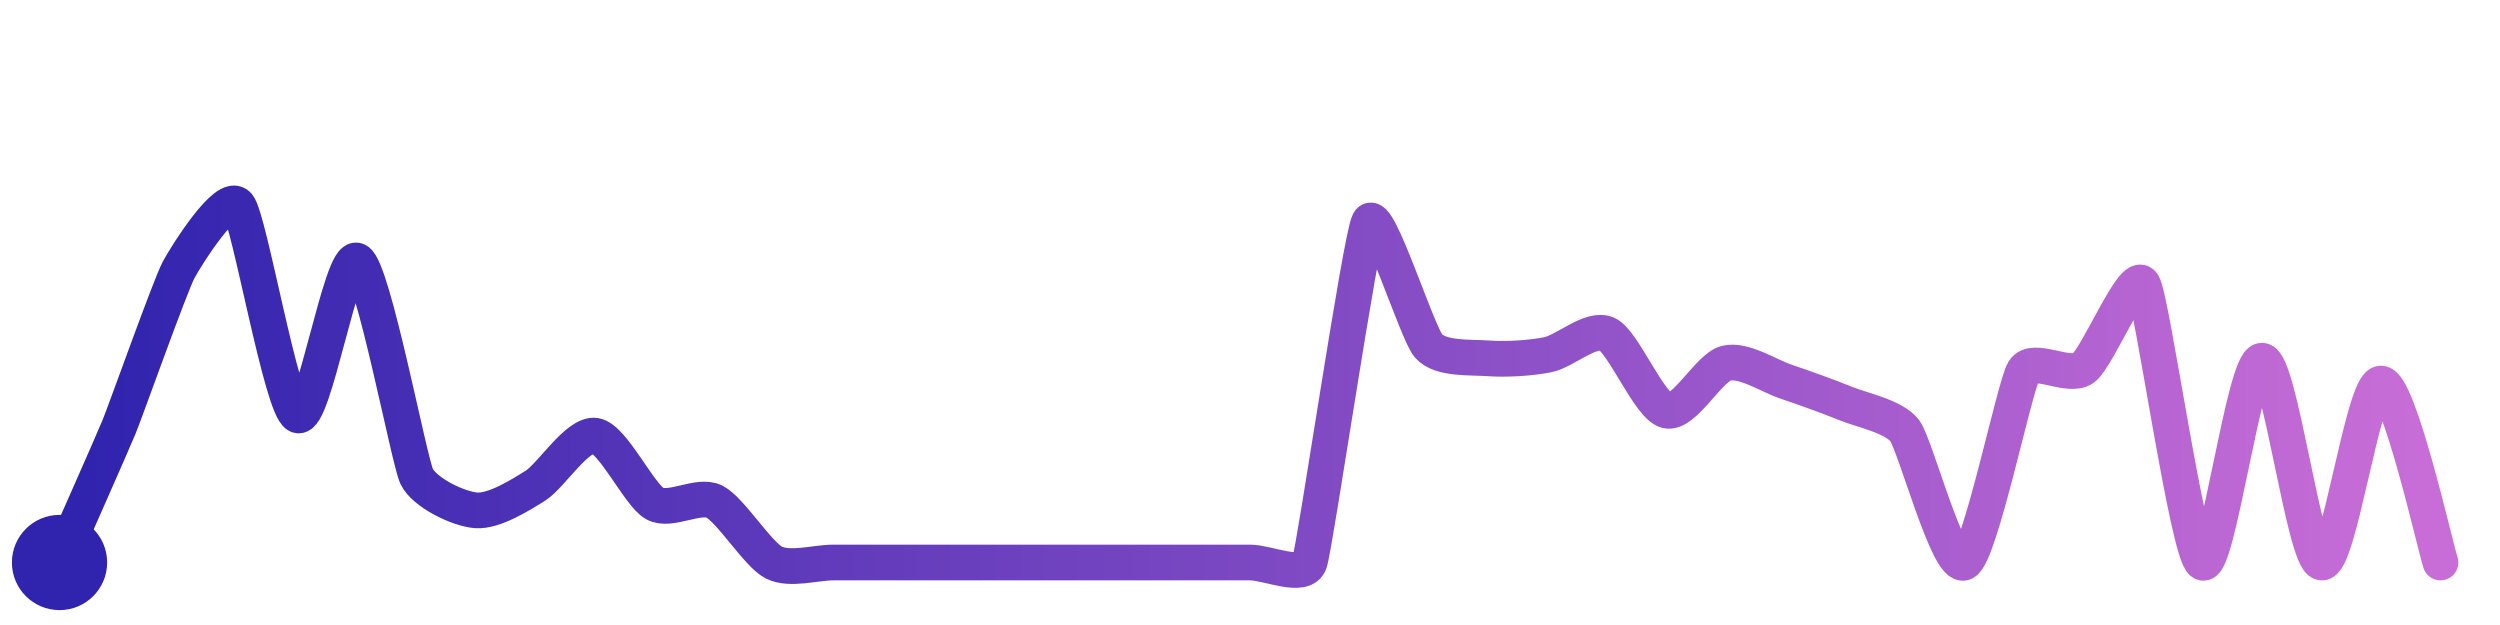
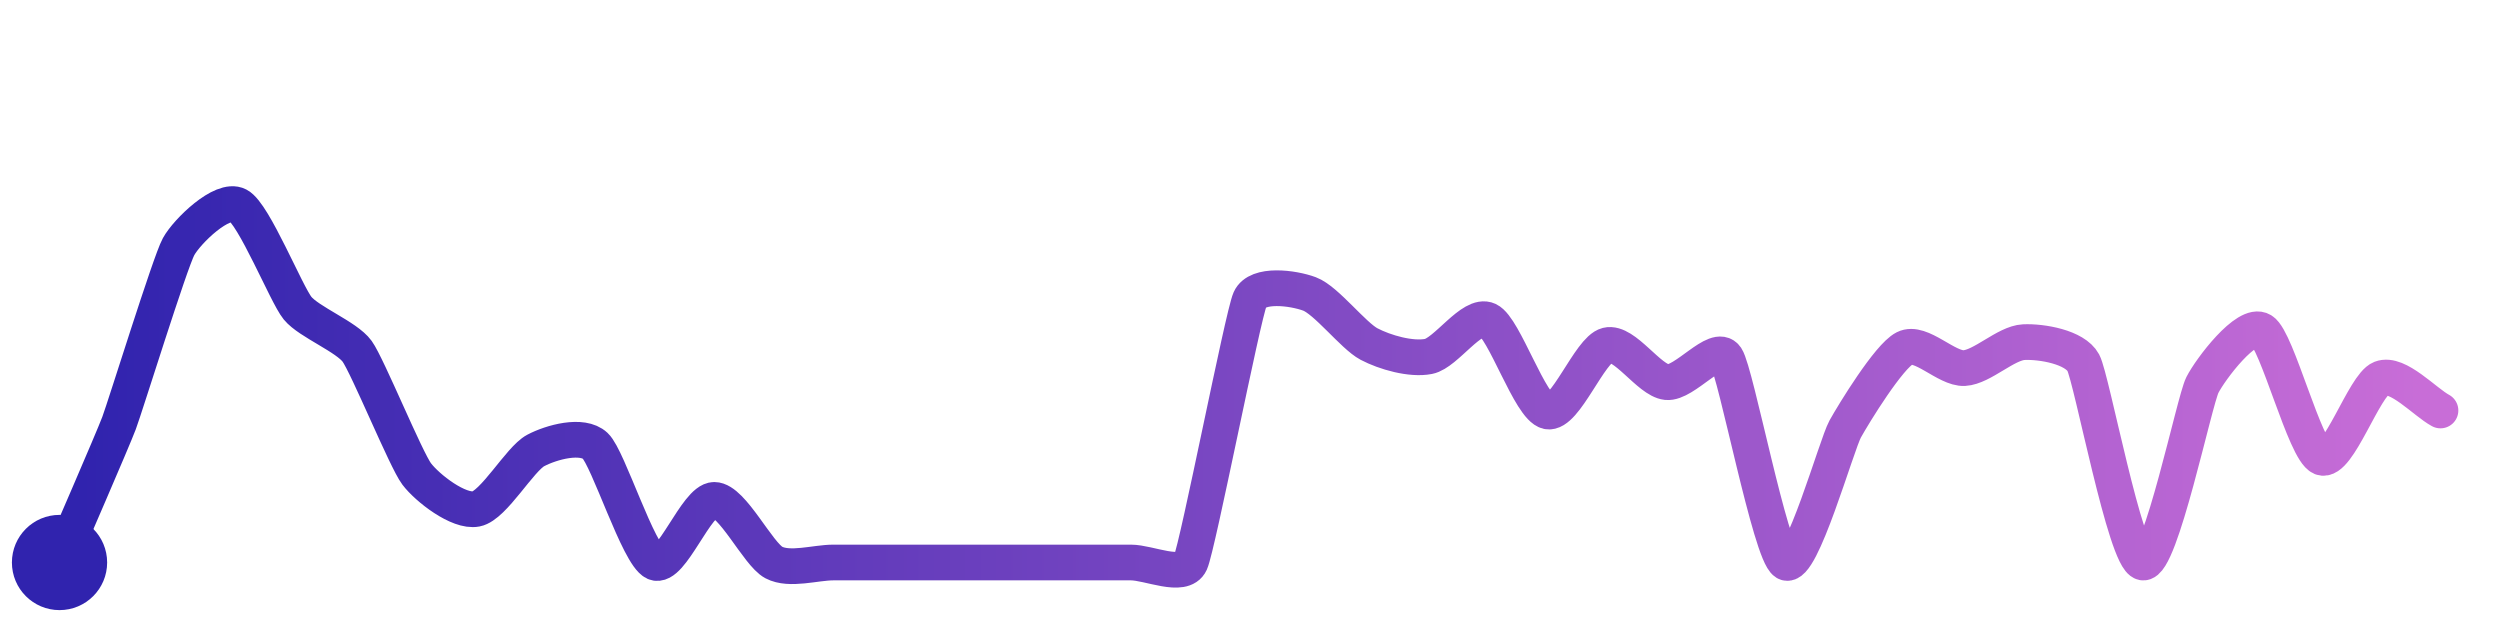
<svg xmlns="http://www.w3.org/2000/svg" width="200" height="50" viewBox="0 0 210 50">
  <defs>
    <linearGradient id="stroke" x1="0%" y1="0%" x2="100%" y2="0%">
      <stop stop-color="#3023AE" offset="0%" />
      <stop stop-color="#C86DD7" offset="100%" />
    </linearGradient>
  </defs>
-   <path stroke="url(#stroke)" stroke-width="3" stroke-linejoin="round" stroke-linecap="round" d="M5.00 46 C 5.60 44.63, 9.43 36.00, 10.00 34.61 S 14.29 22.76, 15.00 21.43 S 19.05 14.84, 20.00 16.00 S 23.64 32.99, 25.00 33.63 S 28.67 19.96, 30.00 20.65 S 34.35 37.41, 35.00 38.77 S 38.50 41.51, 40.00 41.62 S 43.73 40.33, 45.00 39.53 S 48.52 35.12, 50.00 35.35 S 53.69 40.33, 55.00 41.05 S 58.66 40.22, 60.00 40.88 S 63.66 45.32, 65.00 46.00 S 68.50 46.00, 70.00 46.00 S 73.50 46.00, 75.00 46.00 S 78.50 46.00, 80.00 46.00 S 83.50 46.00, 85.00 46.00 S 88.50 46.00, 90.00 46.00 S 93.50 46.00, 95.00 46.00 S 98.50 46.00, 100.00 46.00 S 103.50 46.00, 105.00 46.00 S 109.51 47.42, 110.00 46.00 S 114.28 18.69, 115.00 17.38 S 119.01 26.68, 120.00 27.81 S 123.50 28.74, 125.00 28.85 S 128.53 28.84, 130.00 28.55 S 133.64 26.19, 135.00 26.82 S 138.54 32.88, 140.00 33.24 S 143.54 29.62, 145.00 29.26 S 148.58 30.32, 150.00 30.80 S 153.61 32.06, 155.00 32.63 S 159.10 33.73, 160.00 34.93 S 163.66 46.67, 165.00 46.00 S 169.22 31.18, 170.00 29.90 S 173.79 30.57, 175.00 29.68 S 179.22 21.34, 180.00 22.62 S 183.74 45.19, 185.00 46.00 S 188.50 29.05, 190.00 29.05 S 193.53 45.72, 195.00 46.00 S 198.50 30.97, 200.00 30.97 S 204.53 44.58, 205.00 46.00" fill="none">
-     <animate attributeName="stroke-dashoffset" from="392.548" to="0" dur="2.2s" />
-     <animate attributeName="stroke-dasharray" from="392.548" to="392.548" />
+   <path stroke="url(#stroke)" stroke-width="3" stroke-linejoin="round" stroke-linecap="round" d="M5.00 46 C 5.59 44.62, 9.47 35.70, 10.00 34.29 S 14.28 20.78, 15.00 19.47 S 18.67 15.31, 20.00 16.00 S 24.05 23.48, 25.00 24.64 S 29.12 27.04, 30.00 28.26 S 34.10 37.37, 35.00 38.56 S 38.53 41.79, 40.00 41.50 S 43.67 37.29, 45.00 36.59 S 48.91 35.18, 50.00 36.20 S 53.63 45.38, 55.00 46.00 S 58.50 40.74, 60.00 40.74 S 63.67 45.30, 65.00 46.00 S 68.50 46.00, 70.00 46.00 S 73.50 46.00, 75.00 46.00 S 78.50 46.00, 80.00 46.00 S 83.50 46.00, 85.00 46.00 S 88.50 46.00, 90.00 46.00 S 93.50 46.00, 95.00 46.00 S 99.38 47.37, 100.00 46.00 S 104.39 25.27, 105.00 23.90 S 108.60 22.92, 110.00 23.44 S 113.67 26.95, 115.00 27.65 S 118.53 28.98, 120.00 28.69 S 123.64 25.01, 125.00 25.64 S 128.53 33.00, 130.00 33.31 S 133.54 28.11, 135.00 27.75 S 138.51 30.69, 140.00 30.85 S 144.17 27.54, 145.00 28.79 S 148.71 45.23, 150.00 46.00 S 154.27 36.09, 155.00 34.78 S 158.66 28.68, 160.00 28.00 S 163.50 29.75, 165.00 29.67 S 168.50 27.56, 170.00 27.49 S 174.29 27.90, 175.00 29.22 S 178.53 45.72, 180.00 46.00 S 184.32 32.43, 185.00 31.09 S 188.72 25.73, 190.00 26.51 S 193.61 36.62, 195.00 37.18 S 198.60 31.09, 200.00 30.54 S 203.68 32.52, 205.00 33.23" fill="none">
+     <animate attributeName="stroke-dashoffset" from="339.196" to="0" dur="2.2s" />
+     <animate attributeName="stroke-dasharray" from="339.196" to="339.196" />
  </path>
  <circle r="4" cx="5" cy="46" fill="#3023AE" />
-   <circle r="4" cx="205" cy="46" fill="#C86DD7" opacity="0">
+   <circle r="4" cx="205" cy="33.233" fill="#C86DD7" opacity="0">
    <animate attributeName="opacity" from="0" to="1" dur="0.1s" begin="2.2s" fill="freeze" />
  </circle>
</svg>
